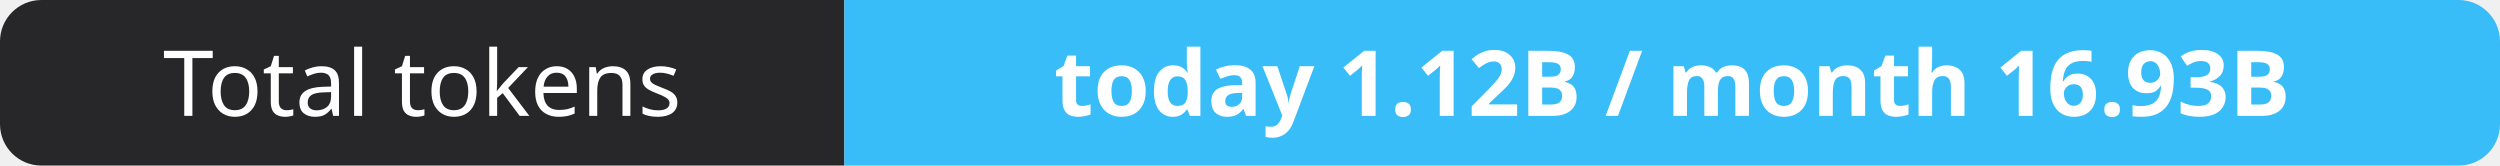
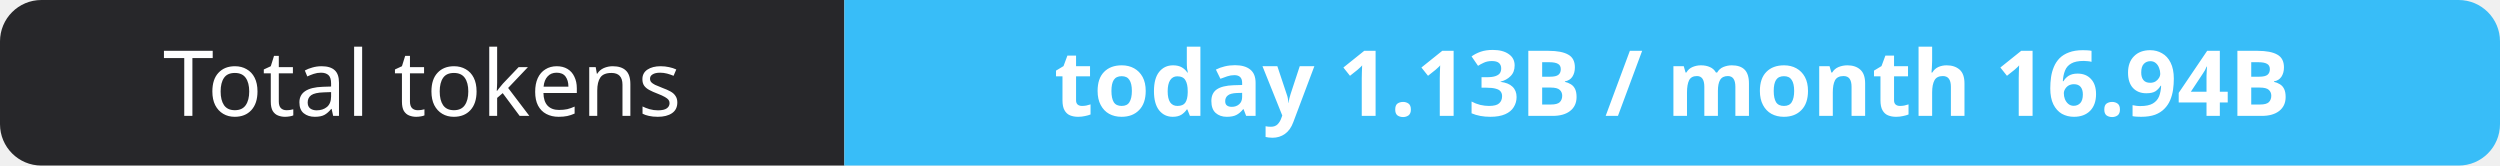
- <svg xmlns="http://www.w3.org/2000/svg" width="302" height="20" role="img" aria-label="Total tokens: today 1.12B / month 16.93B">
+ <svg xmlns="http://www.w3.org/2000/svg" width="302" height="20" role="img" aria-label="Total tokens: today 1.13B / month 16.94B">
  <clipPath id="r">
    <rect width="302" height="20" rx="5" fill="#fff" />
  </clipPath>
  <g clip-path="url(#r)">
    <rect width="102" height="20" fill="#27272a" />
    <rect x="102" width="200" height="20" fill="#38bdf8" />
  </g>
  <g fill="#fff" text-anchor="middle" font-family="Verdana,Geneva,sans-serif" font-size="11">
    <text x="51.0" y="14">Total tokens</text>
-     <text x="202.0" y="14" font-weight="700">today 1.12B / month 16.93B</text>
+     <text x="202.0" y="14" font-weight="700">today 1.13B / month 16.94B</text>
  </g>
</svg>
